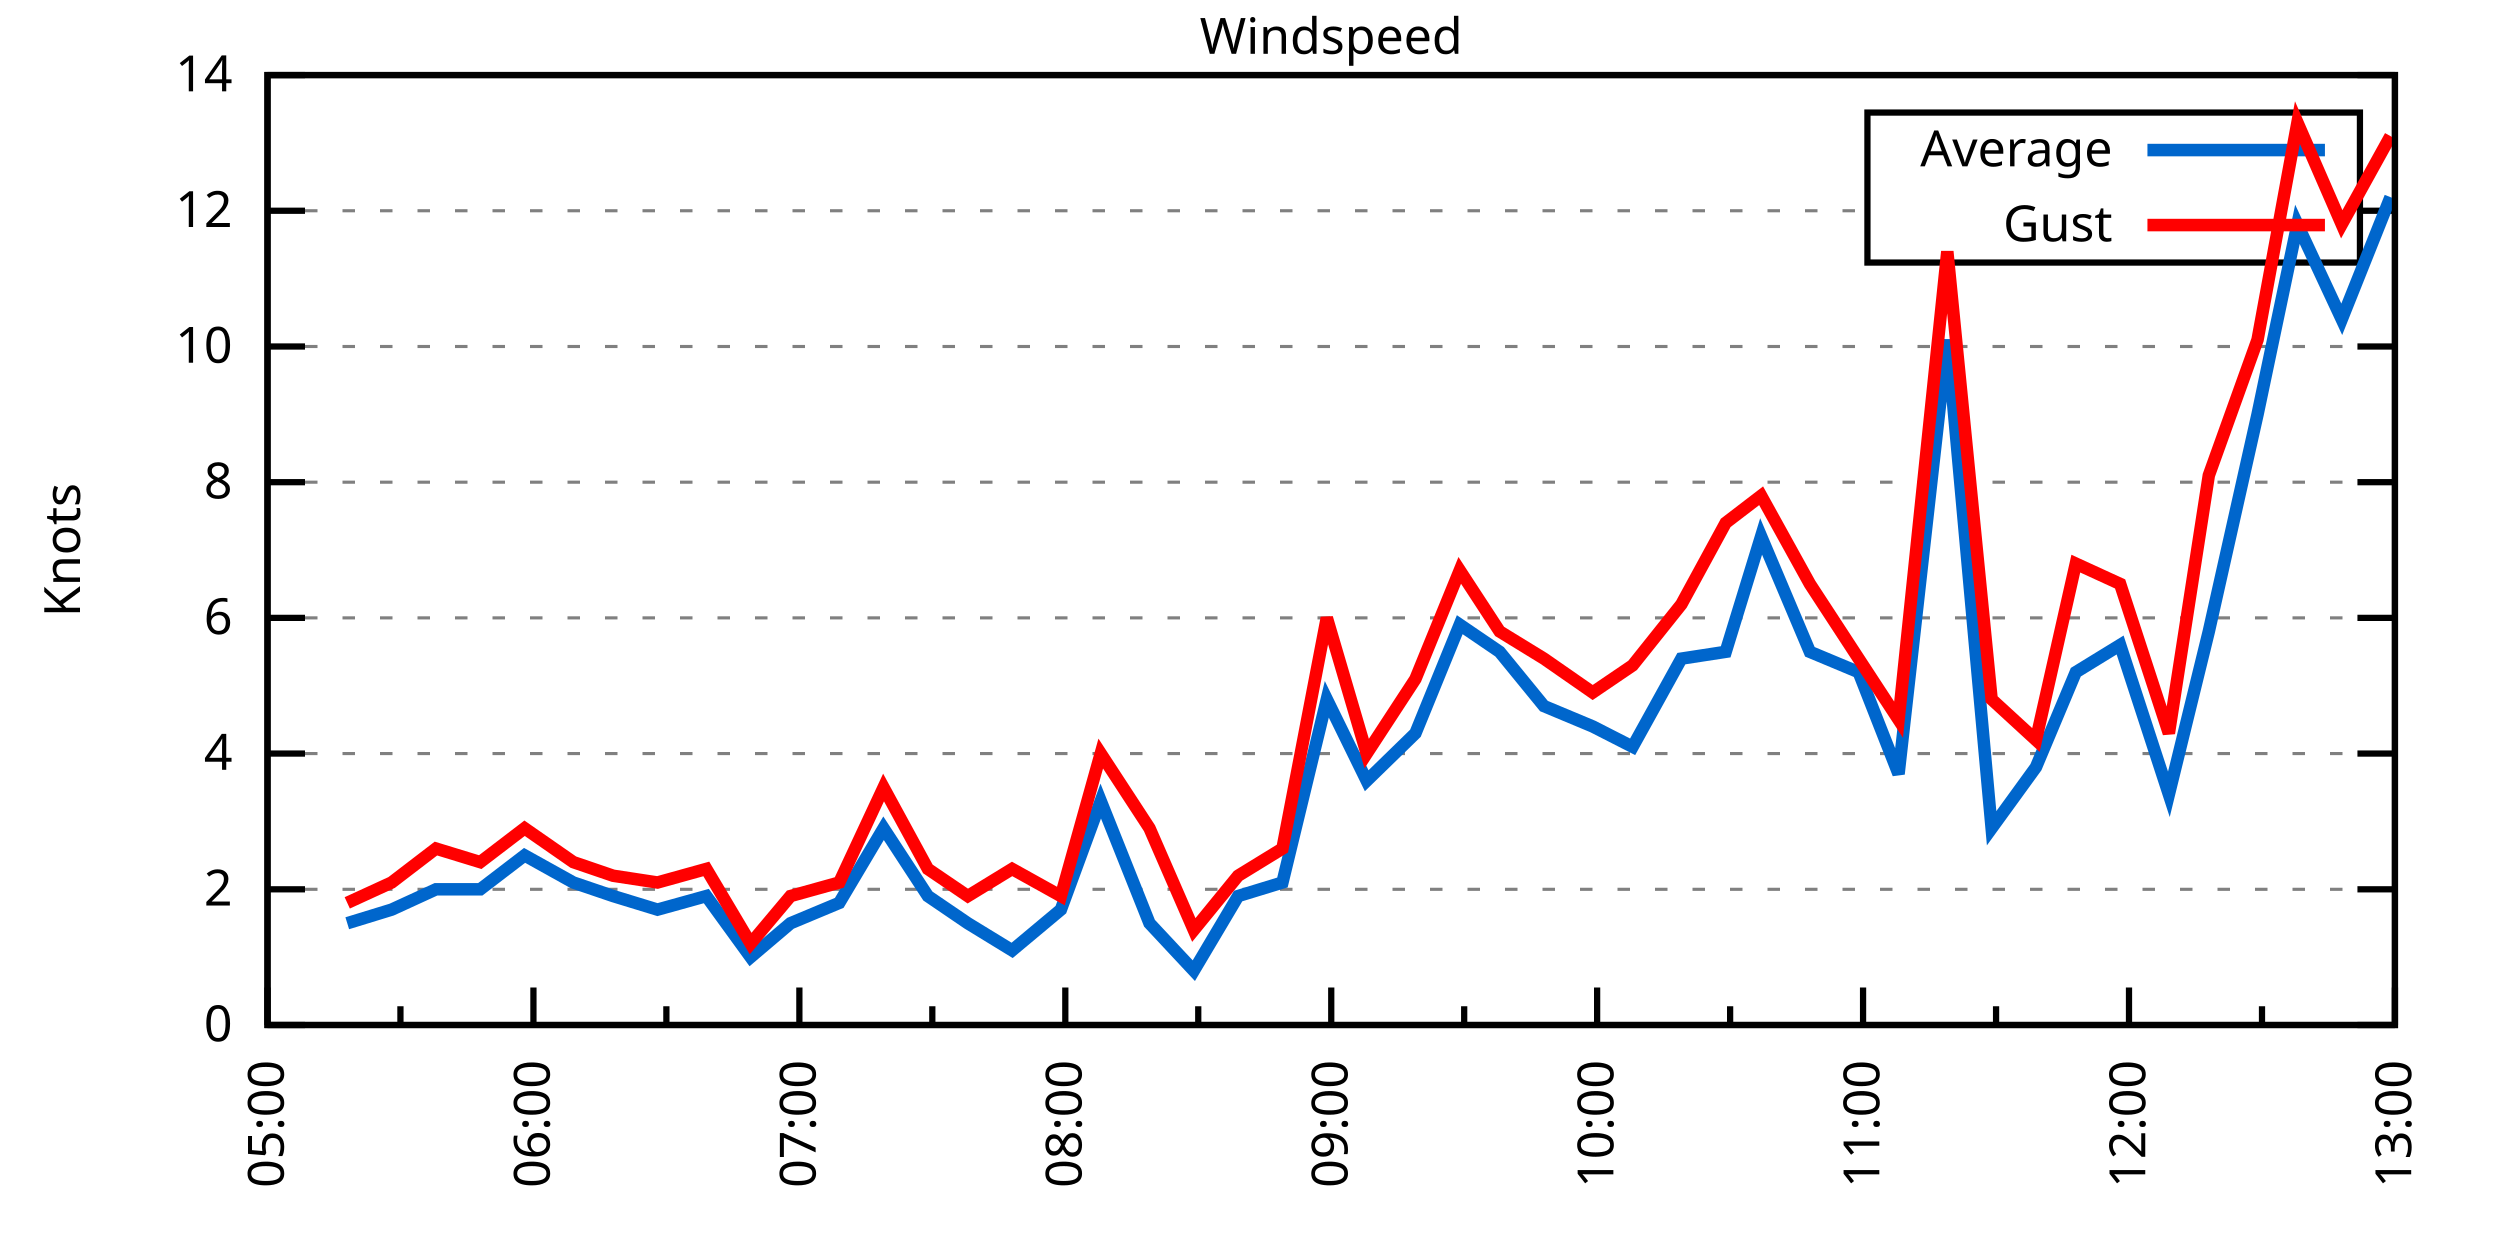
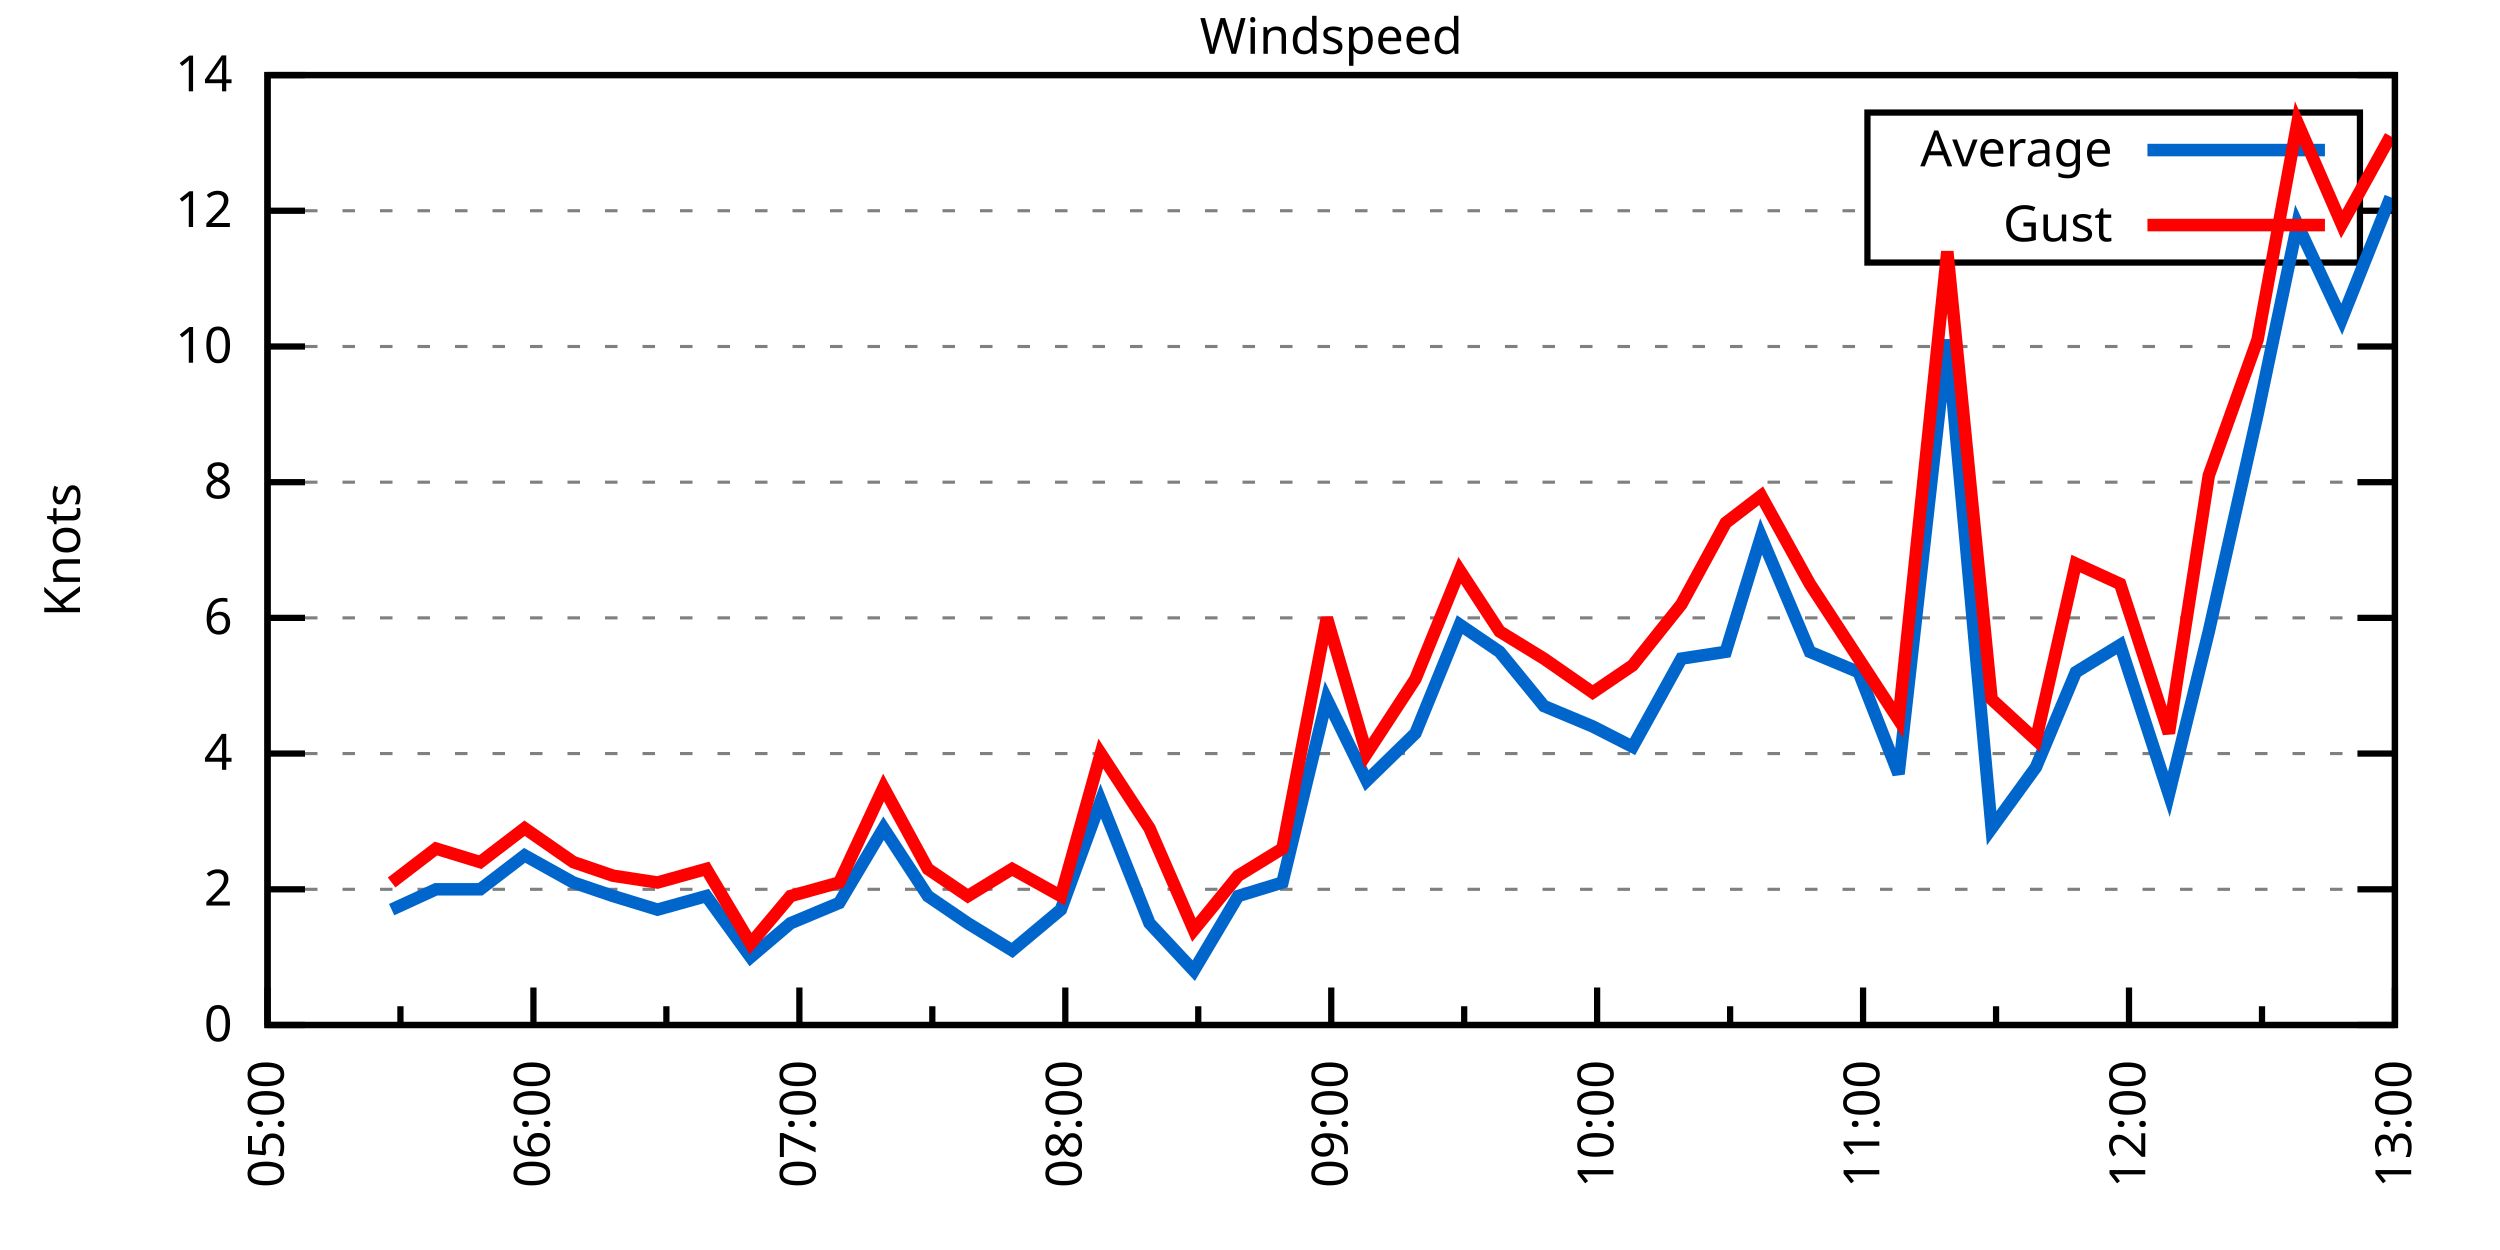
<svg xmlns="http://www.w3.org/2000/svg" xmlns:xlink="http://www.w3.org/1999/xlink" width="400" height="200" viewBox="0 0 400 200">
  <g id="gnuplot_canvas">
    <rect x="0" y="0" width="400" height="200" fill="none" />
    <defs>
      <circle id="gpDot" r="0.5" stroke-width="0.5" stroke="currentColor" />
      <path id="gpPt0" stroke-width="0.333" stroke="currentColor" d="M-1,0 h2 M0,-1 v2" />
      <path id="gpPt1" stroke-width="0.333" stroke="currentColor" d="M-1,-1 L1,1 M1,-1 L-1,1" />
      <path id="gpPt2" stroke-width="0.333" stroke="currentColor" d="M-1,0 L1,0 M0,-1 L0,1 M-1,-1 L1,1 M-1,1 L1,-1" />
      <rect id="gpPt3" stroke-width="0.333" stroke="currentColor" x="-1" y="-1" width="2" height="2" />
      <rect id="gpPt4" stroke-width="0.333" stroke="currentColor" fill="currentColor" x="-1" y="-1" width="2" height="2" />
      <circle id="gpPt5" stroke-width="0.333" stroke="currentColor" cx="0" cy="0" r="1" />
      <use xlink:href="#gpPt5" id="gpPt6" fill="currentColor" stroke="none" />
      <path id="gpPt7" stroke-width="0.333" stroke="currentColor" d="M0,-1.33 L-1.33,0.67 L1.33,0.67 z" />
      <use xlink:href="#gpPt7" id="gpPt8" fill="currentColor" stroke="none" />
      <use xlink:href="#gpPt7" id="gpPt9" stroke="currentColor" transform="rotate(180)" />
      <use xlink:href="#gpPt9" id="gpPt10" fill="currentColor" stroke="none" />
      <use xlink:href="#gpPt3" id="gpPt11" stroke="currentColor" transform="rotate(45)" />
      <use xlink:href="#gpPt11" id="gpPt12" fill="currentColor" stroke="none" />
      <path id="gpPt13" stroke-width="0.333" stroke="currentColor" d="M0,1.330 L1.265,0.411 L0.782,-1.067 L-0.782,-1.076 L-1.265,0.411 z" />
      <use xlink:href="#gpPt13" id="gpPt14" fill="currentColor" stroke="none" />
      <filter id="textbox" filterUnits="objectBoundingBox" x="0" y="0" height="1" width="1">
        <feFlood flood-color="white" flood-opacity="1" result="bgnd" />
        <feComposite in="SourceGraphic" in2="bgnd" operator="atop" />
      </filter>
      <filter id="greybox" filterUnits="objectBoundingBox" x="0" y="0" height="1" width="1">
        <feFlood flood-color="lightgrey" flood-opacity="1" result="grey" />
        <feComposite in="SourceGraphic" in2="grey" operator="atop" />
      </filter>
    </defs>
    <g fill="none" color="white" stroke="currentColor" stroke-width="1.00" stroke-linecap="butt" stroke-linejoin="miter">
</g>
    <g fill="none" color="black" stroke="currentColor" stroke-width="1.00" stroke-linecap="butt" stroke-linejoin="miter">
      <g stroke="none" shape-rendering="crispEdges">
        <polygon fill="rgb(255, 255, 255)" points="42.80,164.00 383.18,164.00 383.18,12.02 42.80,12.02 " />
      </g>
    </g>
    <g fill="none" color="black" stroke="currentColor" stroke-width="1.00" stroke-linecap="butt" stroke-linejoin="miter">
</g>
    <g fill="none" color="black" stroke="black" stroke-width="0.50" stroke-linecap="butt" stroke-linejoin="miter">
</g>
    <g fill="none" color="gray" stroke="currentColor" stroke-width="0.50" stroke-linecap="butt" stroke-linejoin="miter">
      <path stroke="gray" stroke-dasharray="2,4" class="gridline" d="M42.80,164.00 L383.19,164.00  " />
    </g>
    <g fill="none" color="gray" stroke="gray" stroke-width="1.00" stroke-linecap="butt" stroke-linejoin="miter">
</g>
    <g fill="none" color="black" stroke="currentColor" stroke-width="1.00" stroke-linecap="butt" stroke-linejoin="miter">
      <path stroke="black" d="M42.80,164.00 L48.80,164.00 M383.19,164.00 L377.19,164.00  " />
      <g transform="translate(37.20,166.60)" stroke="none" fill="black" font-family="Sans" font-size="8.00" text-anchor="end">
        <text>
          <tspan font-family="Sans"> 0</tspan>
        </text>
      </g>
    </g>
    <g fill="none" color="black" stroke="currentColor" stroke-width="1.00" stroke-linecap="butt" stroke-linejoin="miter">
</g>
    <g fill="none" color="black" stroke="black" stroke-width="0.50" stroke-linecap="butt" stroke-linejoin="miter">
</g>
    <g fill="none" color="gray" stroke="currentColor" stroke-width="0.50" stroke-linecap="butt" stroke-linejoin="miter">
      <path stroke="gray" stroke-dasharray="2,4" class="gridline" d="M42.80,142.29 L383.19,142.29  " />
    </g>
    <g fill="none" color="gray" stroke="gray" stroke-width="1.00" stroke-linecap="butt" stroke-linejoin="miter">
</g>
    <g fill="none" color="black" stroke="currentColor" stroke-width="1.00" stroke-linecap="butt" stroke-linejoin="miter">
      <path stroke="black" d="M42.80,142.29 L48.80,142.29 M383.19,142.29 L377.19,142.29  " />
      <g transform="translate(37.20,144.89)" stroke="none" fill="black" font-family="Sans" font-size="8.00" text-anchor="end">
        <text>
          <tspan font-family="Sans"> 2</tspan>
        </text>
      </g>
    </g>
    <g fill="none" color="black" stroke="currentColor" stroke-width="1.00" stroke-linecap="butt" stroke-linejoin="miter">
</g>
    <g fill="none" color="black" stroke="black" stroke-width="0.50" stroke-linecap="butt" stroke-linejoin="miter">
</g>
    <g fill="none" color="gray" stroke="currentColor" stroke-width="0.50" stroke-linecap="butt" stroke-linejoin="miter">
      <path stroke="gray" stroke-dasharray="2,4" class="gridline" d="M42.80,120.57 L383.19,120.57  " />
    </g>
    <g fill="none" color="gray" stroke="gray" stroke-width="1.00" stroke-linecap="butt" stroke-linejoin="miter">
</g>
    <g fill="none" color="black" stroke="currentColor" stroke-width="1.00" stroke-linecap="butt" stroke-linejoin="miter">
      <path stroke="black" d="M42.80,120.57 L48.80,120.57 M383.19,120.57 L377.19,120.57  " />
      <g transform="translate(37.20,123.17)" stroke="none" fill="black" font-family="Sans" font-size="8.00" text-anchor="end">
        <text>
          <tspan font-family="Sans"> 4</tspan>
        </text>
      </g>
    </g>
    <g fill="none" color="black" stroke="currentColor" stroke-width="1.00" stroke-linecap="butt" stroke-linejoin="miter">
</g>
    <g fill="none" color="black" stroke="black" stroke-width="0.50" stroke-linecap="butt" stroke-linejoin="miter">
</g>
    <g fill="none" color="gray" stroke="currentColor" stroke-width="0.50" stroke-linecap="butt" stroke-linejoin="miter">
      <path stroke="gray" stroke-dasharray="2,4" class="gridline" d="M42.80,98.86 L383.19,98.86  " />
    </g>
    <g fill="none" color="gray" stroke="gray" stroke-width="1.00" stroke-linecap="butt" stroke-linejoin="miter">
</g>
    <g fill="none" color="black" stroke="currentColor" stroke-width="1.00" stroke-linecap="butt" stroke-linejoin="miter">
      <path stroke="black" d="M42.80,98.86 L48.80,98.86 M383.19,98.86 L377.19,98.86  " />
      <g transform="translate(37.20,101.46)" stroke="none" fill="black" font-family="Sans" font-size="8.00" text-anchor="end">
        <text>
          <tspan font-family="Sans"> 6</tspan>
        </text>
      </g>
    </g>
    <g fill="none" color="black" stroke="currentColor" stroke-width="1.00" stroke-linecap="butt" stroke-linejoin="miter">
</g>
    <g fill="none" color="black" stroke="black" stroke-width="0.50" stroke-linecap="butt" stroke-linejoin="miter">
</g>
    <g fill="none" color="gray" stroke="currentColor" stroke-width="0.50" stroke-linecap="butt" stroke-linejoin="miter">
      <path stroke="gray" stroke-dasharray="2,4" class="gridline" d="M42.80,77.15 L383.19,77.15  " />
    </g>
    <g fill="none" color="gray" stroke="gray" stroke-width="1.00" stroke-linecap="butt" stroke-linejoin="miter">
</g>
    <g fill="none" color="black" stroke="currentColor" stroke-width="1.00" stroke-linecap="butt" stroke-linejoin="miter">
      <path stroke="black" d="M42.80,77.15 L48.80,77.15 M383.19,77.15 L377.19,77.15  " />
      <g transform="translate(37.20,79.75)" stroke="none" fill="black" font-family="Sans" font-size="8.00" text-anchor="end">
        <text>
          <tspan font-family="Sans"> 8</tspan>
        </text>
      </g>
    </g>
    <g fill="none" color="black" stroke="currentColor" stroke-width="1.00" stroke-linecap="butt" stroke-linejoin="miter">
</g>
    <g fill="none" color="black" stroke="black" stroke-width="0.50" stroke-linecap="butt" stroke-linejoin="miter">
</g>
    <g fill="none" color="gray" stroke="currentColor" stroke-width="0.50" stroke-linecap="butt" stroke-linejoin="miter">
      <path stroke="gray" stroke-dasharray="2,4" class="gridline" d="M42.80,55.44 L383.19,55.44  " />
    </g>
    <g fill="none" color="gray" stroke="gray" stroke-width="1.00" stroke-linecap="butt" stroke-linejoin="miter">
</g>
    <g fill="none" color="black" stroke="currentColor" stroke-width="1.00" stroke-linecap="butt" stroke-linejoin="miter">
      <path stroke="black" d="M42.80,55.44 L48.80,55.44 M383.19,55.44 L377.19,55.44  " />
      <g transform="translate(37.20,58.04)" stroke="none" fill="black" font-family="Sans" font-size="8.00" text-anchor="end">
        <text>
          <tspan font-family="Sans"> 10</tspan>
        </text>
      </g>
    </g>
    <g fill="none" color="black" stroke="currentColor" stroke-width="1.00" stroke-linecap="butt" stroke-linejoin="miter">
</g>
    <g fill="none" color="black" stroke="black" stroke-width="0.50" stroke-linecap="butt" stroke-linejoin="miter">
</g>
    <g fill="none" color="gray" stroke="currentColor" stroke-width="0.50" stroke-linecap="butt" stroke-linejoin="miter">
      <path stroke="gray" stroke-dasharray="2,4" class="gridline" d="M42.80,33.72 L298.79,33.72 M377.59,33.72 L383.19,33.72  " />
    </g>
    <g fill="none" color="gray" stroke="gray" stroke-width="1.00" stroke-linecap="butt" stroke-linejoin="miter">
</g>
    <g fill="none" color="black" stroke="currentColor" stroke-width="1.00" stroke-linecap="butt" stroke-linejoin="miter">
      <path stroke="black" d="M42.80,33.72 L48.80,33.72 M383.19,33.72 L377.19,33.72  " />
      <g transform="translate(37.20,36.32)" stroke="none" fill="black" font-family="Sans" font-size="8.00" text-anchor="end">
        <text>
          <tspan font-family="Sans"> 12</tspan>
        </text>
      </g>
    </g>
    <g fill="none" color="black" stroke="currentColor" stroke-width="1.00" stroke-linecap="butt" stroke-linejoin="miter">
</g>
    <g fill="none" color="black" stroke="black" stroke-width="0.50" stroke-linecap="butt" stroke-linejoin="miter">
</g>
    <g fill="none" color="gray" stroke="currentColor" stroke-width="0.50" stroke-linecap="butt" stroke-linejoin="miter">
      <path stroke="gray" stroke-dasharray="2,4" class="gridline" d="M42.80,12.01 L383.19,12.01  " />
    </g>
    <g fill="none" color="gray" stroke="gray" stroke-width="1.00" stroke-linecap="butt" stroke-linejoin="miter">
</g>
    <g fill="none" color="black" stroke="currentColor" stroke-width="1.00" stroke-linecap="butt" stroke-linejoin="miter">
      <path stroke="black" d="M42.80,12.01 L48.80,12.01 M383.19,12.01 L377.19,12.01  " />
      <g transform="translate(37.20,14.61)" stroke="none" fill="black" font-family="Sans" font-size="8.00" text-anchor="end">
        <text>
          <tspan font-family="Sans"> 14</tspan>
        </text>
      </g>
    </g>
    <g fill="none" color="black" stroke="currentColor" stroke-width="1.00" stroke-linecap="butt" stroke-linejoin="miter">
      <path stroke="black" d="M42.80,164.00 L42.80,158.00  " />
      <g transform="translate(45.40,169.60) rotate(270)" stroke="none" fill="black" font-family="Sans" font-size="8.00" text-anchor="end">
        <text>
          <tspan font-family="Sans">05:00</tspan>
        </text>
      </g>
    </g>
    <g fill="none" color="black" stroke="currentColor" stroke-width="1.00" stroke-linecap="butt" stroke-linejoin="miter">
      <path stroke="black" d="M64.07,164.00 L64.07,161.00 M85.35,164.00 L85.35,158.00  " />
      <g transform="translate(87.95,169.60) rotate(270)" stroke="none" fill="black" font-family="Sans" font-size="8.00" text-anchor="end">
        <text>
          <tspan font-family="Sans">06:00</tspan>
        </text>
      </g>
    </g>
    <g fill="none" color="black" stroke="currentColor" stroke-width="1.00" stroke-linecap="butt" stroke-linejoin="miter">
      <path stroke="black" d="M106.62,164.00 L106.62,161.00 M127.90,164.00 L127.90,158.00  " />
      <g transform="translate(130.50,169.60) rotate(270)" stroke="none" fill="black" font-family="Sans" font-size="8.00" text-anchor="end">
        <text>
          <tspan font-family="Sans">07:00</tspan>
        </text>
      </g>
    </g>
    <g fill="none" color="black" stroke="currentColor" stroke-width="1.00" stroke-linecap="butt" stroke-linejoin="miter">
      <path stroke="black" d="M149.17,164.00 L149.17,161.00 M170.45,164.00 L170.45,158.00  " />
      <g transform="translate(173.05,169.60) rotate(270)" stroke="none" fill="black" font-family="Sans" font-size="8.00" text-anchor="end">
        <text>
          <tspan font-family="Sans">08:00</tspan>
        </text>
      </g>
    </g>
    <g fill="none" color="black" stroke="currentColor" stroke-width="1.00" stroke-linecap="butt" stroke-linejoin="miter">
      <path stroke="black" d="M191.72,164.00 L191.72,161.00 M213.00,164.00 L213.00,158.00  " />
      <g transform="translate(215.60,169.60) rotate(270)" stroke="none" fill="black" font-family="Sans" font-size="8.00" text-anchor="end">
        <text>
          <tspan font-family="Sans">09:00</tspan>
        </text>
      </g>
    </g>
    <g fill="none" color="black" stroke="currentColor" stroke-width="1.00" stroke-linecap="butt" stroke-linejoin="miter">
      <path stroke="black" d="M234.27,164.00 L234.27,161.00 M255.54,164.00 L255.54,158.00  " />
      <g transform="translate(258.14,169.60) rotate(270)" stroke="none" fill="black" font-family="Sans" font-size="8.00" text-anchor="end">
        <text>
          <tspan font-family="Sans">10:00</tspan>
        </text>
      </g>
    </g>
    <g fill="none" color="black" stroke="currentColor" stroke-width="1.00" stroke-linecap="butt" stroke-linejoin="miter">
      <path stroke="black" d="M276.82,164.00 L276.82,161.00 M298.09,164.00 L298.09,158.00  " />
      <g transform="translate(300.69,169.60) rotate(270)" stroke="none" fill="black" font-family="Sans" font-size="8.00" text-anchor="end">
        <text>
          <tspan font-family="Sans">11:00</tspan>
        </text>
      </g>
    </g>
    <g fill="none" color="black" stroke="currentColor" stroke-width="1.00" stroke-linecap="butt" stroke-linejoin="miter">
      <path stroke="black" d="M319.37,164.00 L319.37,161.00 M340.64,164.00 L340.64,158.00  " />
      <g transform="translate(343.24,169.60) rotate(270)" stroke="none" fill="black" font-family="Sans" font-size="8.00" text-anchor="end">
        <text>
          <tspan font-family="Sans">12:00</tspan>
        </text>
      </g>
    </g>
    <g fill="none" color="black" stroke="currentColor" stroke-width="1.00" stroke-linecap="butt" stroke-linejoin="miter">
      <path stroke="black" d="M361.92,164.00 L361.92,161.00 M383.19,164.00 L383.19,158.00  " />
      <g transform="translate(385.79,169.60) rotate(270)" stroke="none" fill="black" font-family="Sans" font-size="8.00" text-anchor="end">
        <text>
          <tspan font-family="Sans">13:00</tspan>
        </text>
      </g>
    </g>
    <g fill="none" color="black" stroke="currentColor" stroke-width="1.00" stroke-linecap="butt" stroke-linejoin="miter">
</g>
    <g fill="none" color="black" stroke="currentColor" stroke-width="1.00" stroke-linecap="butt" stroke-linejoin="miter">
      <path stroke="black" d="M42.80,12.01 L42.80,164.00 L383.19,164.00 L383.19,12.01 L42.80,12.01 Z  " />
    </g>
    <g fill="none" color="black" stroke="currentColor" stroke-width="1.00" stroke-linecap="butt" stroke-linejoin="miter">
      <g transform="translate(12.80,88.01) rotate(270)" stroke="none" fill="black" font-family="Sans" font-size="8.00" text-anchor="middle">
        <text>
          <tspan font-family="Sans">Knots</tspan>
        </text>
      </g>
    </g>
    <g fill="none" color="black" stroke="currentColor" stroke-width="1.00" stroke-linecap="butt" stroke-linejoin="miter">
</g>
    <g fill="none" color="black" stroke="currentColor" stroke-width="1.00" stroke-linecap="butt" stroke-linejoin="miter">
      <path stroke="black" d="M298.79,42.01 L298.79,18.01 L377.59,18.01 L377.59,42.01 L298.79,42.01 Z  " />
    </g>
    <g id="Windspeed_plot_1">
      <g fill="none" color="white" stroke="black" stroke-width="2.00" stroke-linecap="butt" stroke-linejoin="miter">
</g>
      <g fill="none" color="black" stroke="currentColor" stroke-width="2.00" stroke-linecap="butt" stroke-linejoin="miter">
        <g transform="translate(337.99,26.61)" stroke="none" fill="black" font-family="Sans" font-size="8.00" text-anchor="end">
          <text>
            <tspan font-family="Sans">Average</tspan>
          </text>
        </g>
      </g>
      <g fill="none" color="black" stroke="currentColor" stroke-width="2.00" stroke-linecap="butt" stroke-linejoin="miter">
-         <path stroke="rgb(  0, 102, 204)" d="M343.59,24.01 L371.99,24.01 M55.56,147.72 L62.66,145.54 L69.75,142.29 L76.84,142.29 L83.93,136.86 L91.73,141.20   L98.11,143.37 L105.20,145.54 L113.01,143.37 L120.10,153.14 L126.48,147.72 L134.28,144.46 L141.37,132.52 L148.46,143.37   L154.85,147.72 L161.94,152.06 L169.74,145.54 L176.12,128.17 L183.92,147.72 L191.01,155.31 L198.10,143.37 L205.19,141.20   L212.29,111.89 L218.67,124.92 L226.47,117.32 L233.56,99.95 L239.94,104.29 L247.03,112.97 L254.83,116.23 L261.22,119.49   L269.02,105.38 L276.11,104.29 L281.78,85.83 L289.58,104.29 L297.38,107.55 L303.77,123.83 L311.57,54.35 L318.66,132.52   L325.75,122.75 L332.13,107.55 L339.22,103.20 L347.02,127.09 L353.41,101.03 L361.21,66.29 L367.59,35.89 L374.68,51.09   L382.48,31.55  " />
+         <path stroke="rgb(  0, 102, 204)" d="M343.59,24.01 L371.99,24.01 M62.66,145.54 L69.75,142.29 L76.84,142.29 L83.93,136.86 L91.73,141.20 L98.11,143.37   L105.20,145.54 L113.01,143.37 L120.10,153.14 L126.48,147.72 L134.28,144.46 L141.37,132.52 L148.46,143.37 L154.85,147.72   L161.94,152.06 L169.74,145.54 L176.12,128.17 L183.92,147.72 L191.01,155.31 L198.10,143.37 L205.19,141.20 L212.29,111.89   L218.67,124.92 L226.47,117.32 L233.56,99.95 L239.94,104.29 L247.03,112.97 L254.83,116.23 L261.22,119.49 L269.02,105.38   L276.11,104.29 L281.78,85.83 L289.58,104.29 L297.38,107.55 L303.77,123.83 L311.57,54.35 L318.66,132.52 L325.75,122.75   L332.13,107.55 L339.22,103.20 L347.02,127.09 L353.41,101.03 L361.21,66.29 L367.59,35.89 L374.68,51.09 L382.48,31.55    " />
      </g>
    </g>
    <g id="Windspeed_plot_2">
      <g fill="none" color="black" stroke="currentColor" stroke-width="2.00" stroke-linecap="butt" stroke-linejoin="miter">
        <g transform="translate(337.99,38.61)" stroke="none" fill="black" font-family="Sans" font-size="8.00" text-anchor="end">
          <text>
            <tspan font-family="Sans">Gust</tspan>
          </text>
        </g>
      </g>
      <g fill="none" color="black" stroke="currentColor" stroke-width="2.00" stroke-linecap="butt" stroke-linejoin="miter">
-         <path stroke="rgb(255,   0,   0)" d="M343.59,36.01 L371.99,36.01 M55.56,144.46 L62.66,141.20 L69.75,135.77 L76.84,137.94 L83.93,132.52 L91.73,137.94   L98.11,140.12 L105.20,141.20 L113.01,139.03 L120.10,150.97 L126.48,143.37 L134.28,141.20 L141.37,126.00 L148.46,139.03   L154.85,143.37 L161.94,139.03 L169.74,143.37 L176.12,120.57 L183.92,132.52 L191.01,148.80 L198.10,140.12 L205.19,135.77   L212.29,98.86 L218.67,120.57 L226.47,108.63 L233.56,91.26 L239.94,101.03 L247.03,105.38 L254.83,110.80 L261.22,106.46   L269.02,96.69 L276.11,83.66 L281.78,79.32 L289.58,93.43 L297.38,105.38 L303.77,115.15 L311.57,40.24 L318.66,111.89   L325.75,118.40 L332.13,90.18 L339.22,93.43 L347.02,117.32 L353.41,76.06 L361.21,54.35 L367.59,19.61 L374.68,35.89   L382.48,21.78  " />
+         <path stroke="rgb(255,   0,   0)" d="M343.59,36.01 L371.99,36.01 M62.66,141.20 L69.75,135.77 L76.84,137.94 L83.93,132.52 L91.73,137.94 L98.11,140.12   L105.20,141.20 L113.01,139.03 L120.10,150.97 L126.48,143.37 L134.28,141.20 L141.37,126.00 L148.46,139.03 L154.85,143.37   L161.94,139.03 L169.74,143.37 L176.12,120.57 L183.92,132.52 L191.01,148.80 L198.10,140.12 L205.19,135.77 L212.29,98.86   L218.67,120.57 L226.47,108.63 L233.56,91.26 L239.94,101.03 L247.03,105.38 L254.83,110.80 L261.22,106.46 L269.02,96.69   L276.11,83.66 L281.78,79.32 L289.58,93.43 L297.38,105.38 L303.77,115.15 L311.57,40.24 L318.66,111.89 L325.75,118.40   L332.13,90.18 L339.22,93.43 L347.02,117.32 L353.41,76.06 L361.21,54.35 L367.59,19.61 L374.68,35.89 L382.48,21.78    " />
      </g>
    </g>
    <g fill="none" color="black" stroke="currentColor" stroke-width="2.00" stroke-linecap="butt" stroke-linejoin="miter">
</g>
    <g fill="none" color="black" stroke="black" stroke-width="1.00" stroke-linecap="butt" stroke-linejoin="miter">
</g>
    <g fill="none" color="black" stroke="currentColor" stroke-width="1.00" stroke-linecap="butt" stroke-linejoin="miter">
      <path stroke="black" d="M42.80,12.01 L42.80,164.00 L383.19,164.00 L383.19,12.01 L42.80,12.01 Z  " />
    </g>
    <g fill="none" color="black" stroke="currentColor" stroke-width="1.00" stroke-linecap="butt" stroke-linejoin="miter">
      <g transform="translate(212.99,8.61)" stroke="none" fill="black" font-family="Sans" font-size="8.00" text-anchor="middle">
        <text>
          <tspan font-family="Sans">Windspeed</tspan>
        </text>
      </g>
    </g>
    <g fill="none" color="black" stroke="currentColor" stroke-width="1.00" stroke-linecap="butt" stroke-linejoin="miter">
</g>
  </g>
</svg>
